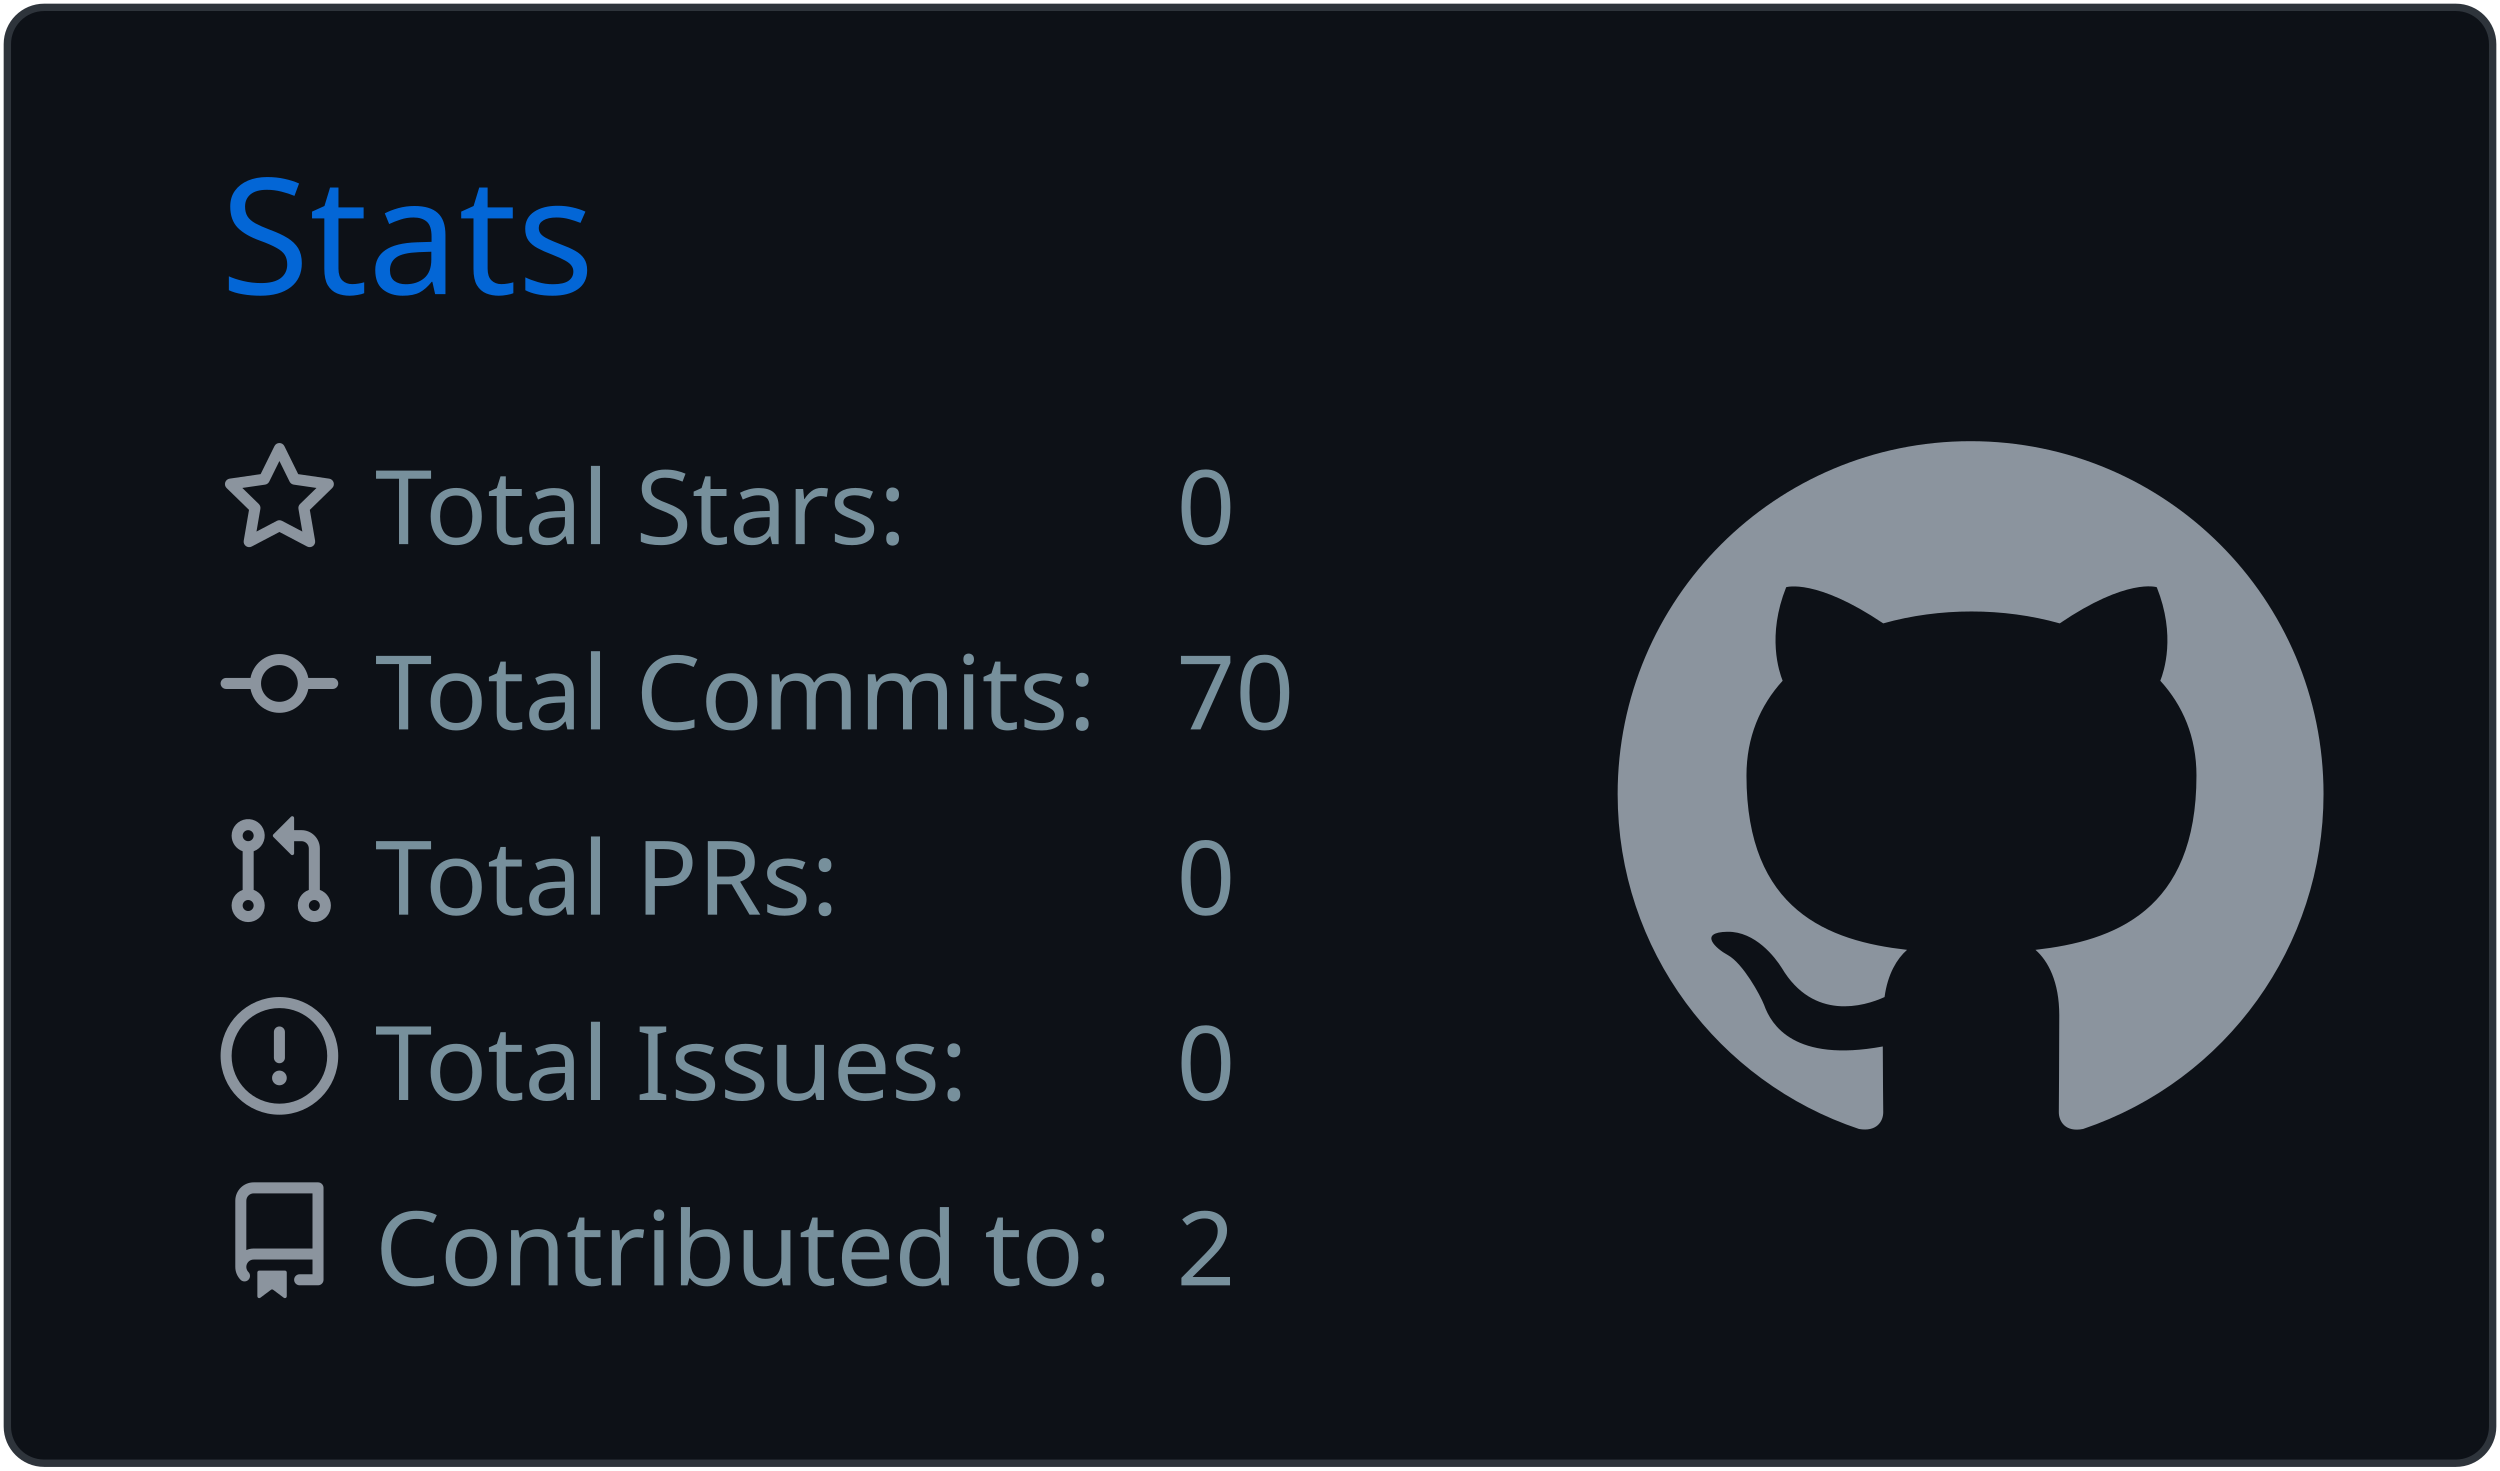
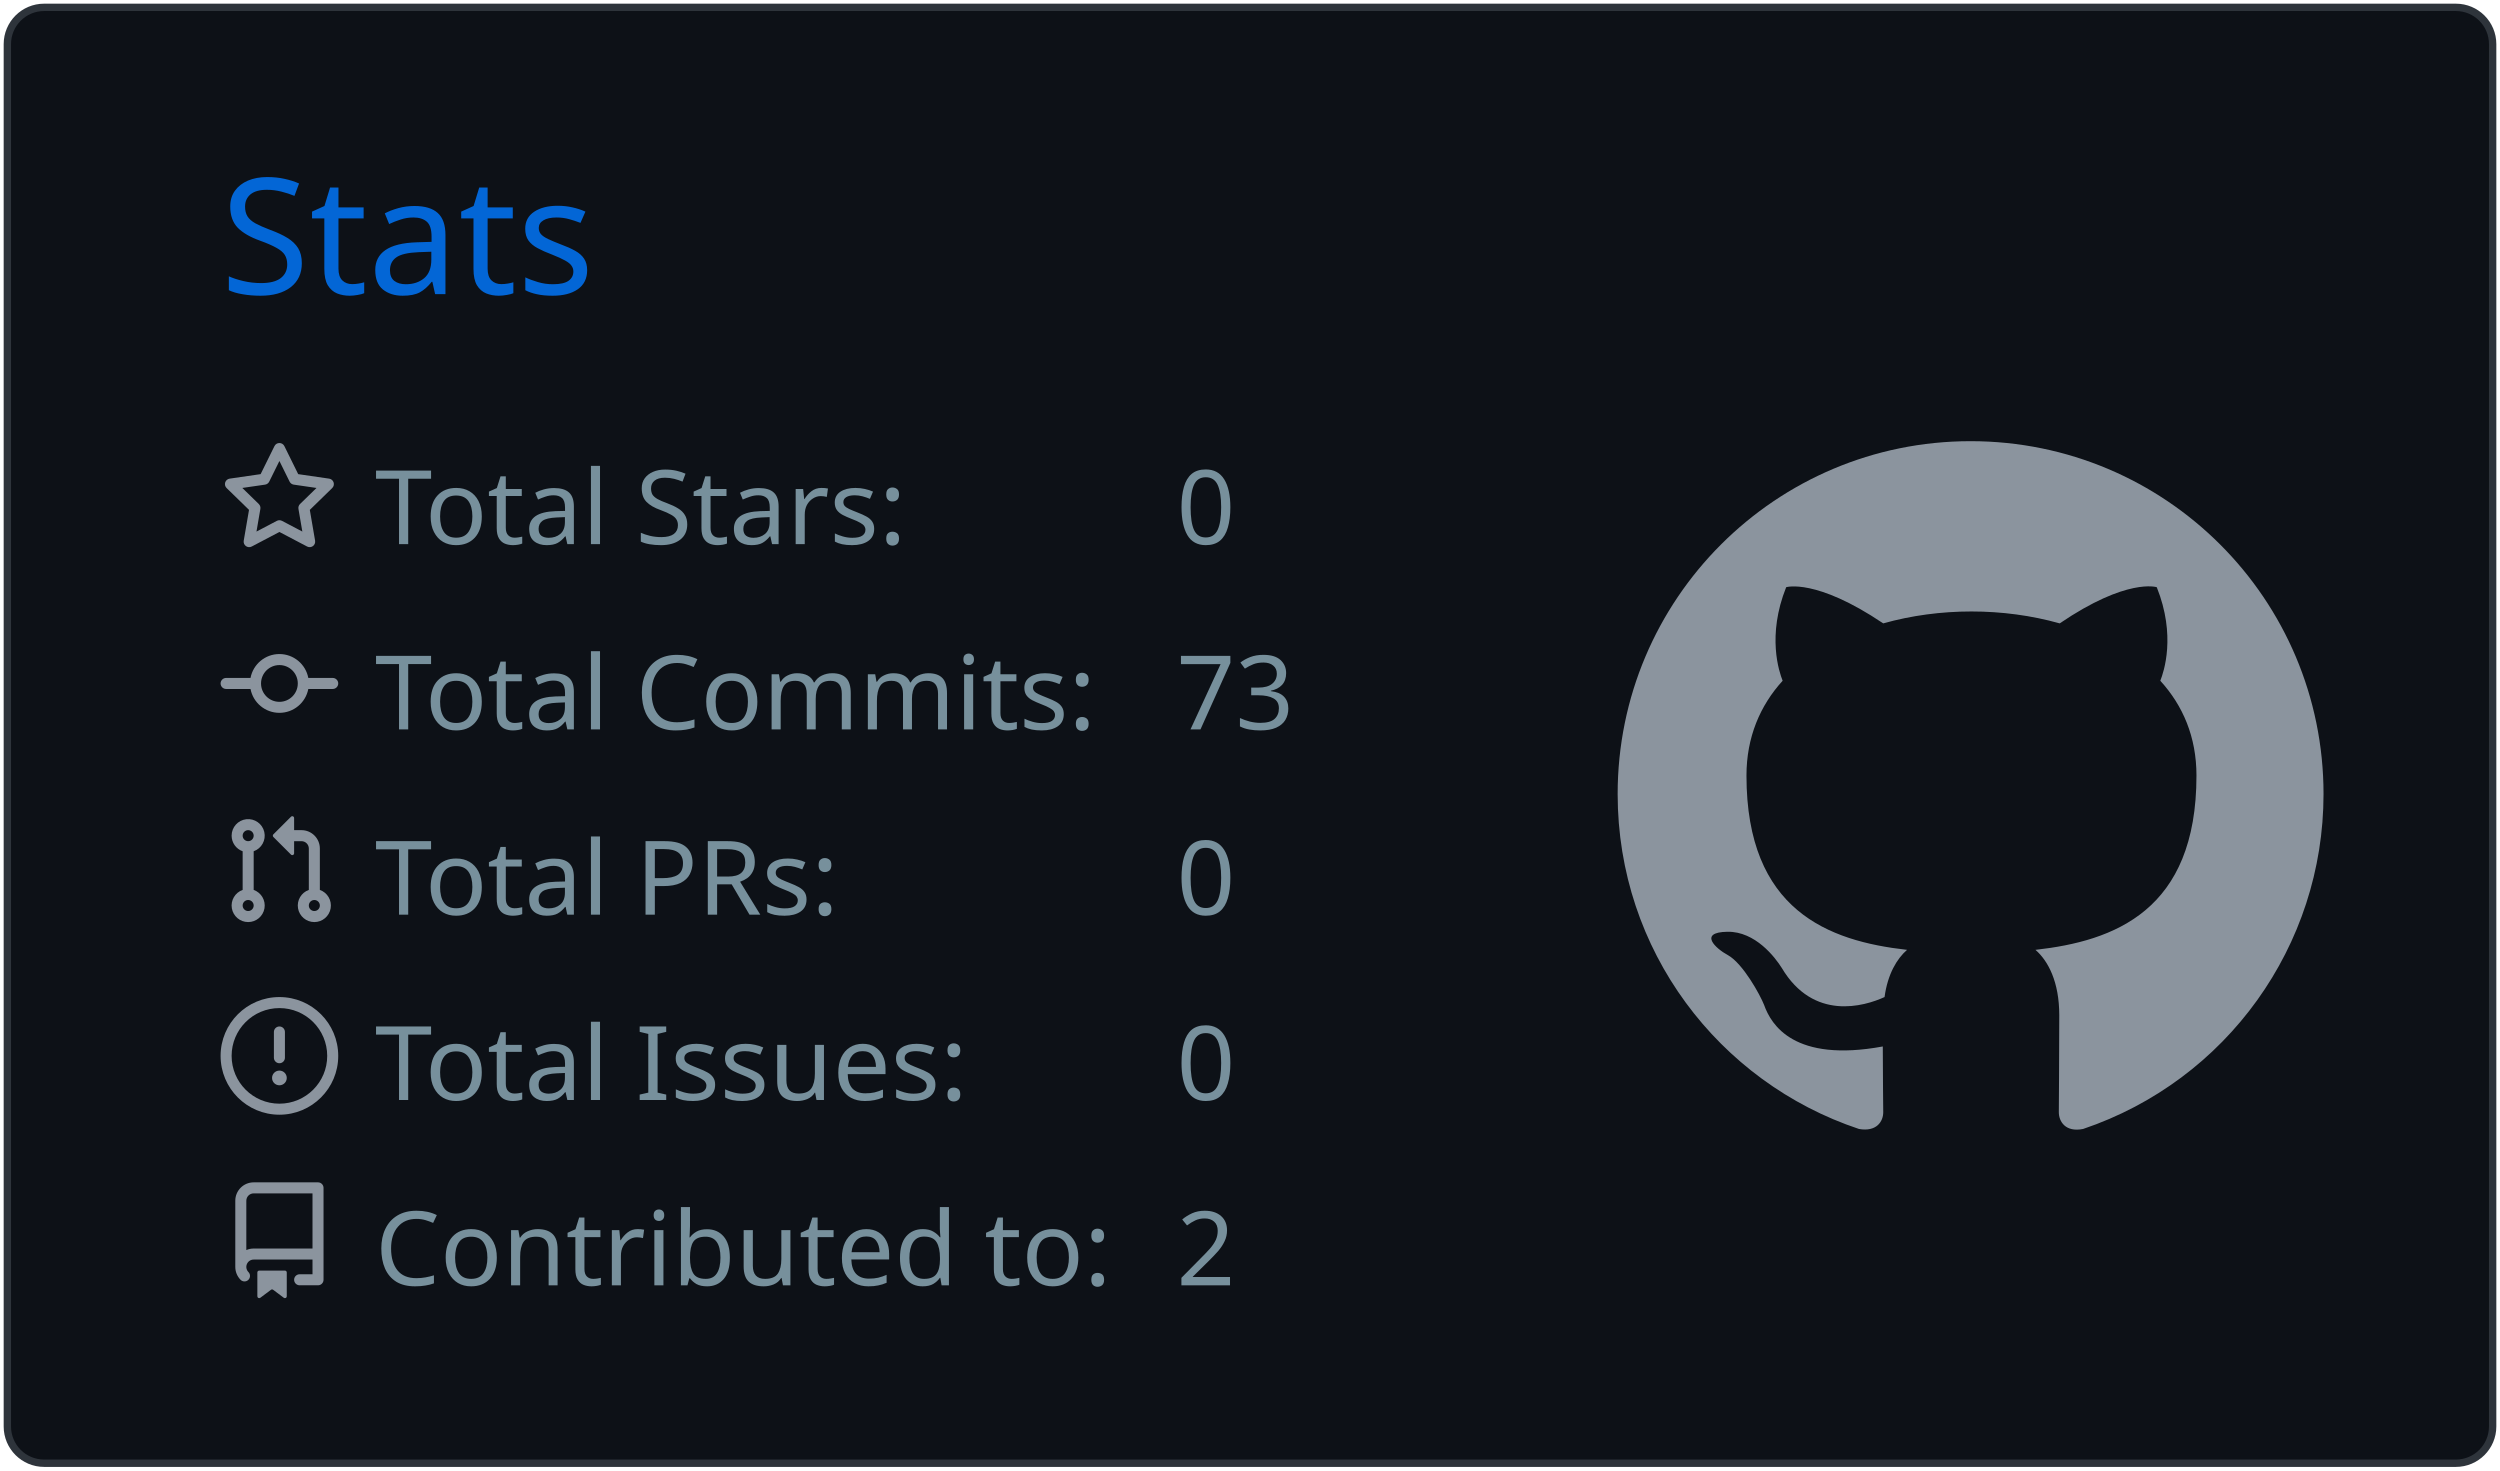
<svg xmlns="http://www.w3.org/2000/svg" width="340" height="200" viewBox="0 0 340 200">
  <style>* {
          font-family: 'Segoe UI', Ubuntu, "Helvetica Neue", Sans-Serif
        }</style>
  <g class="gpsc-root">
    <rect x="1" y="1" rx="5" ry="5" height="99%" width="99.412%" stroke="#2e343b" stroke-width="1" fill="#0d1117" stroke-opacity="1" />
    <text x="30" y="40" class="gpsc-item" style="--gpsc-i: 0; font-size: 22px; fill: #0366d6;">Stats</text>
    <g transform="translate(0,40)">
      <g transform="translate(30,20)">
        <g class="gpsc-item" style="--gpsc-i: 0;">
          <g transform="translate(0,0)" width="14" height="14" fill="#8b949e">
            <path fill-rule="evenodd" d="M8 .25a.75.75 0 01.673.418l1.882 3.815 4.21.612a.75.75 0 01.416 1.279l-3.046 2.97.719 4.192a.75.75 0 01-1.088.791L8 12.347l-3.766 1.98a.75.75 0 01-1.088-.79l.72-4.194L.818 6.374a.75.75 0 01.416-1.28l4.21-.611L7.327.668A.75.75 0 018 .25zm0 2.445L6.615 5.5a.75.75 0 01-.564.41l-3.097.45 2.24 2.184a.75.75 0 01.216.664l-.528 3.084 2.769-1.456a.75.75 0 01.698 0l2.77 1.456-.53-3.084a.75.75 0 01.216-.664l2.24-2.183-3.096-.45a.75.75 0 01-.564-.41L8 2.694v.001z" />
          </g>
        </g>
        <g class="gpsc-item" style="--gpsc-i: 1;">
          <g transform="translate(0,25.2)" width="14" height="14" fill="#8b949e">
            <path fill-rule="evenodd" d="M10.5 7.75a2.5 2.5 0 11-5 0 2.5 2.5 0 015 0zm1.43.75a4.002 4.002 0 01-7.86 0H.75a.75.75 0 110-1.5h3.32a4.001 4.001 0 017.86 0h3.32a.75.75 0 110 1.5h-3.32z" />
          </g>
        </g>
        <g class="gpsc-item" style="--gpsc-i: 2;">
          <g transform="translate(0,50.4)" width="14" height="14" fill="#8b949e">
            <path fill-rule="evenodd" d="M7.177 3.073L9.573.677A.25.25 0 0110 .854v4.792a.25.25 0 01-.427.177L7.177 3.427a.25.25 0 010-.354zM3.75 2.5a.75.75 0 100 1.5.75.75 0 000-1.5zm-2.25.75a2.25 2.25 0 113 2.122v5.256a2.251 2.251 0 11-1.5 0V5.372A2.25 2.25 0 011.5 3.25zM11 2.5h-1V4h1a1 1 0 011 1v5.628a2.251 2.251 0 101.5 0V5A2.5 2.5 0 0011 2.5zm1 10.25a.75.75 0 111.5 0 .75.75 0 01-1.5 0zM3.75 12a.75.75 0 100 1.5.75.75 0 000-1.5z" />
          </g>
        </g>
        <g class="gpsc-item" style="--gpsc-i: 3;">
          <g transform="translate(0,75.6)" width="14" height="14" fill="#8b949e">
            <path fill-rule="evenodd" d="M8 1.5a6.5 6.5 0 100 13 6.5 6.5 0 000-13zM0 8a8 8 0 1116 0A8 8 0 010 8zm9 3a1 1 0 11-2 0 1 1 0 012 0zm-.25-6.25a.75.75 0 00-1.5 0v3.5a.75.75 0 001.5 0v-3.5z" />
          </g>
        </g>
        <g class="gpsc-item" style="--gpsc-i: 4;">
          <g transform="translate(0,100.8)" width="14" height="14" fill="#8b949e">
            <path fill-rule="evenodd" d="M2 2.5A2.5 2.5 0 014.5 0h8.75a.75.75 0 01.75.75v12.5a.75.75 0 01-.75.75h-2.5a.75.75 0 110-1.5h1.75v-2h-8a1 1 0 00-.714 1.7.75.75 0 01-1.072 1.05A2.495 2.495 0 012 11.5v-9zm10.5-1V9h-8c-.356 0-.694.074-1 .208V2.5a1 1 0 011-1h8zM5 12.25v3.25a.25.25 0 00.4.2l1.45-1.087a.25.25 0 01.3 0L8.6 15.7a.25.25 0 00.4-.2v-3.25a.25.25 0 00-.25-.25h-3.5a.25.25 0 00-.25.25z" />
          </g>
        </g>
        <text x="21" y="14" class="gpsc-item" style="--gpsc-i: 0; fill: #77909c; font-size: 14px;">Total Stars:</text>
        <text x="21" y="39.2" class="gpsc-item" style="--gpsc-i: 1; fill: #77909c; font-size: 14px;">Total Commits:</text>
        <text x="21" y="64.4" class="gpsc-item" style="--gpsc-i: 2; fill: #77909c; font-size: 14px;">Total PRs:</text>
        <text x="21" y="89.6" class="gpsc-item" style="--gpsc-i: 3; fill: #77909c; font-size: 14px;">Total Issues:</text>
        <text x="21" y="114.8" class="gpsc-item" style="--gpsc-i: 4; fill: #77909c; font-size: 14px;">Contributed to:</text>
        <text x="130" y="14" class="gpsc-item" style="--gpsc-i: 0; fill: #77909c; font-size: 14px;">0</text>
-         <text x="130" y="39.2" class="gpsc-item" style="--gpsc-i: 1; fill: #77909c; font-size: 14px;">70</text>
+         <text x="130" y="39.2" class="gpsc-item" style="--gpsc-i: 1; fill: #77909c; font-size: 14px;">73</text>
        <text x="130" y="64.4" class="gpsc-item" style="--gpsc-i: 2; fill: #77909c; font-size: 14px;">0</text>
        <text x="130" y="89.6" class="gpsc-item" style="--gpsc-i: 3; fill: #77909c; font-size: 14px;">0</text>
        <text x="130" y="114.8" class="gpsc-item" style="--gpsc-i: 4; fill: #77909c; font-size: 14px;">2</text>
      </g>
      <g transform="translate(220,20)">
        <g transform="scale(6)" style="fill: #8b949e;">
          <path fill-rule="evenodd" d="M8 0C3.58 0 0 3.58 0 8c0 3.54 2.29 6.53 5.47 7.59.4.07.55-.17.55-.38 0-.19-.01-.82-.01-1.49-2.01.37-2.53-.49-2.69-.94-.09-.23-.48-.94-.82-1.13-.28-.15-.68-.52-.01-.53.63-.01 1.08.58 1.23.82.72 1.21 1.87.87 2.33.66.07-.52.28-.87.51-1.07-1.78-.2-3.64-.89-3.64-3.95 0-.87.31-1.59.82-2.15-.08-.2-.36-1.02.08-2.12 0 0 .67-.21 2.2.82.64-.18 1.32-.27 2-.27.68 0 1.36.09 2 .27 1.53-1.04 2.2-.82 2.2-.82.44 1.1.16 1.92.08 2.12.51.56.82 1.27.82 2.15 0 3.07-1.87 3.75-3.65 3.95.29.25.54.73.54 1.48 0 1.07-.01 1.93-.01 2.2 0 .21.15.46.55.38A8.013 8.013 0 0016 8c0-4.42-3.58-8-8-8z" />
        </g>
      </g>
    </g>
  </g>
</svg>
